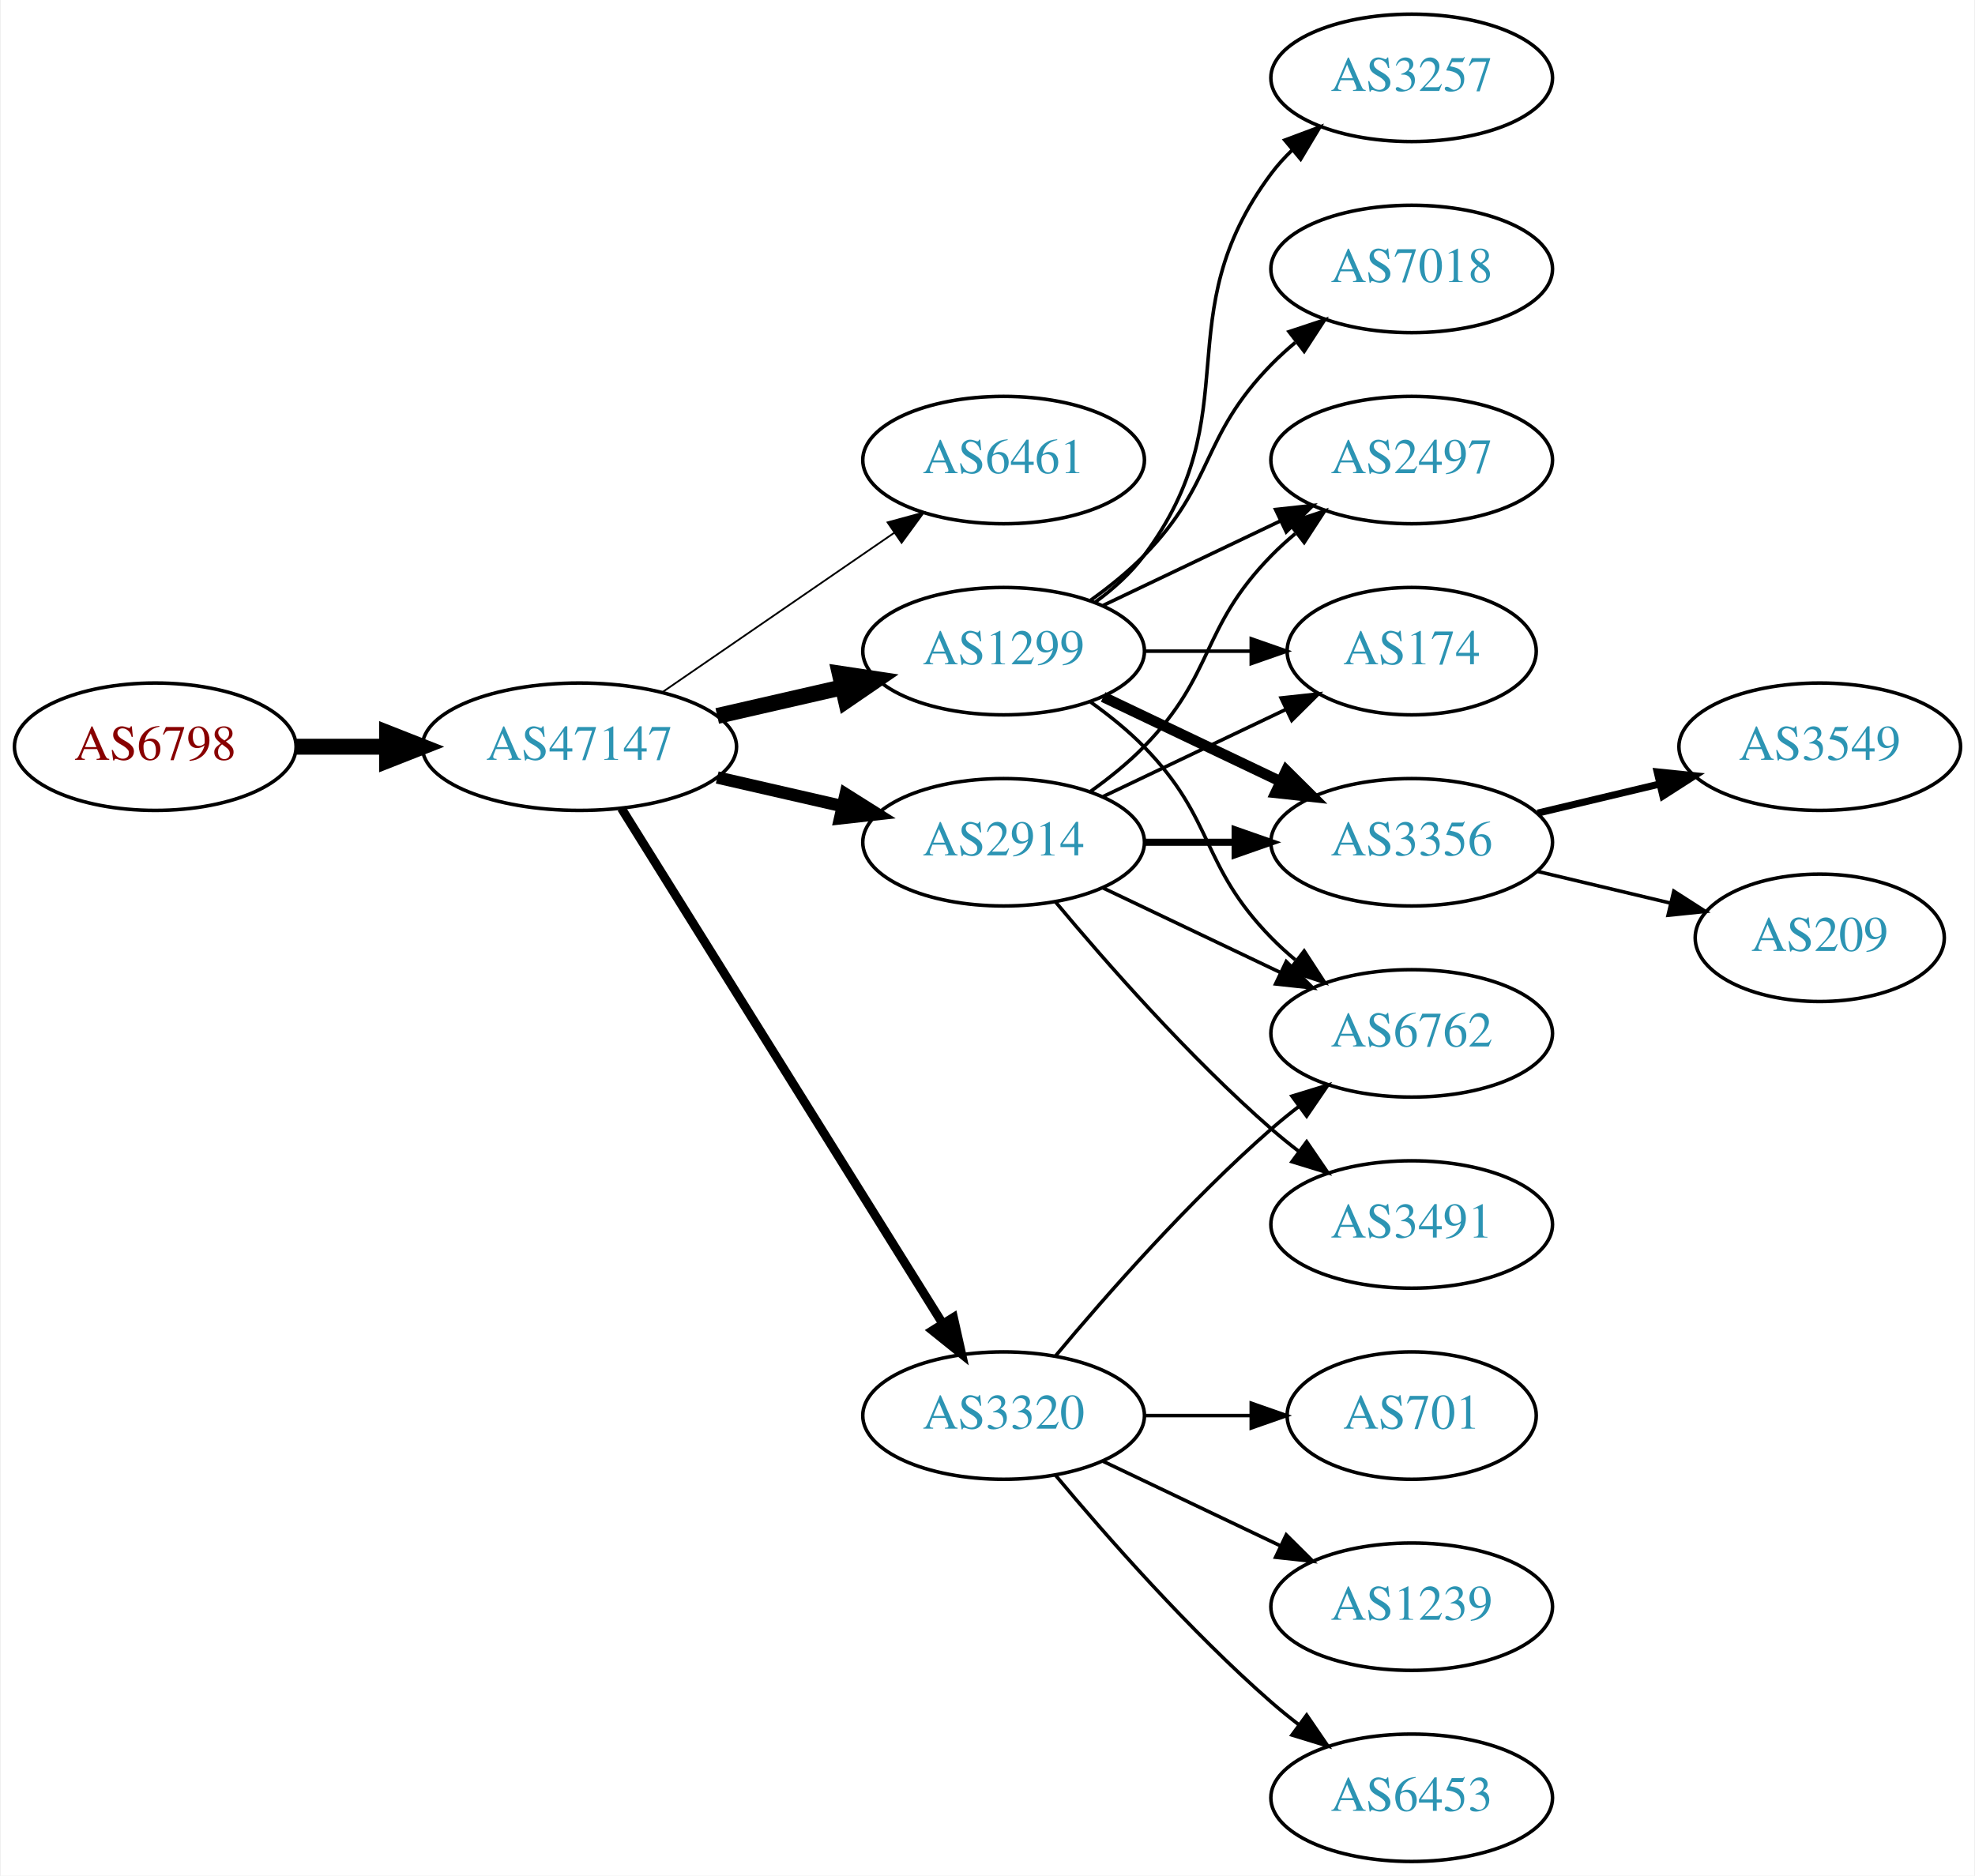
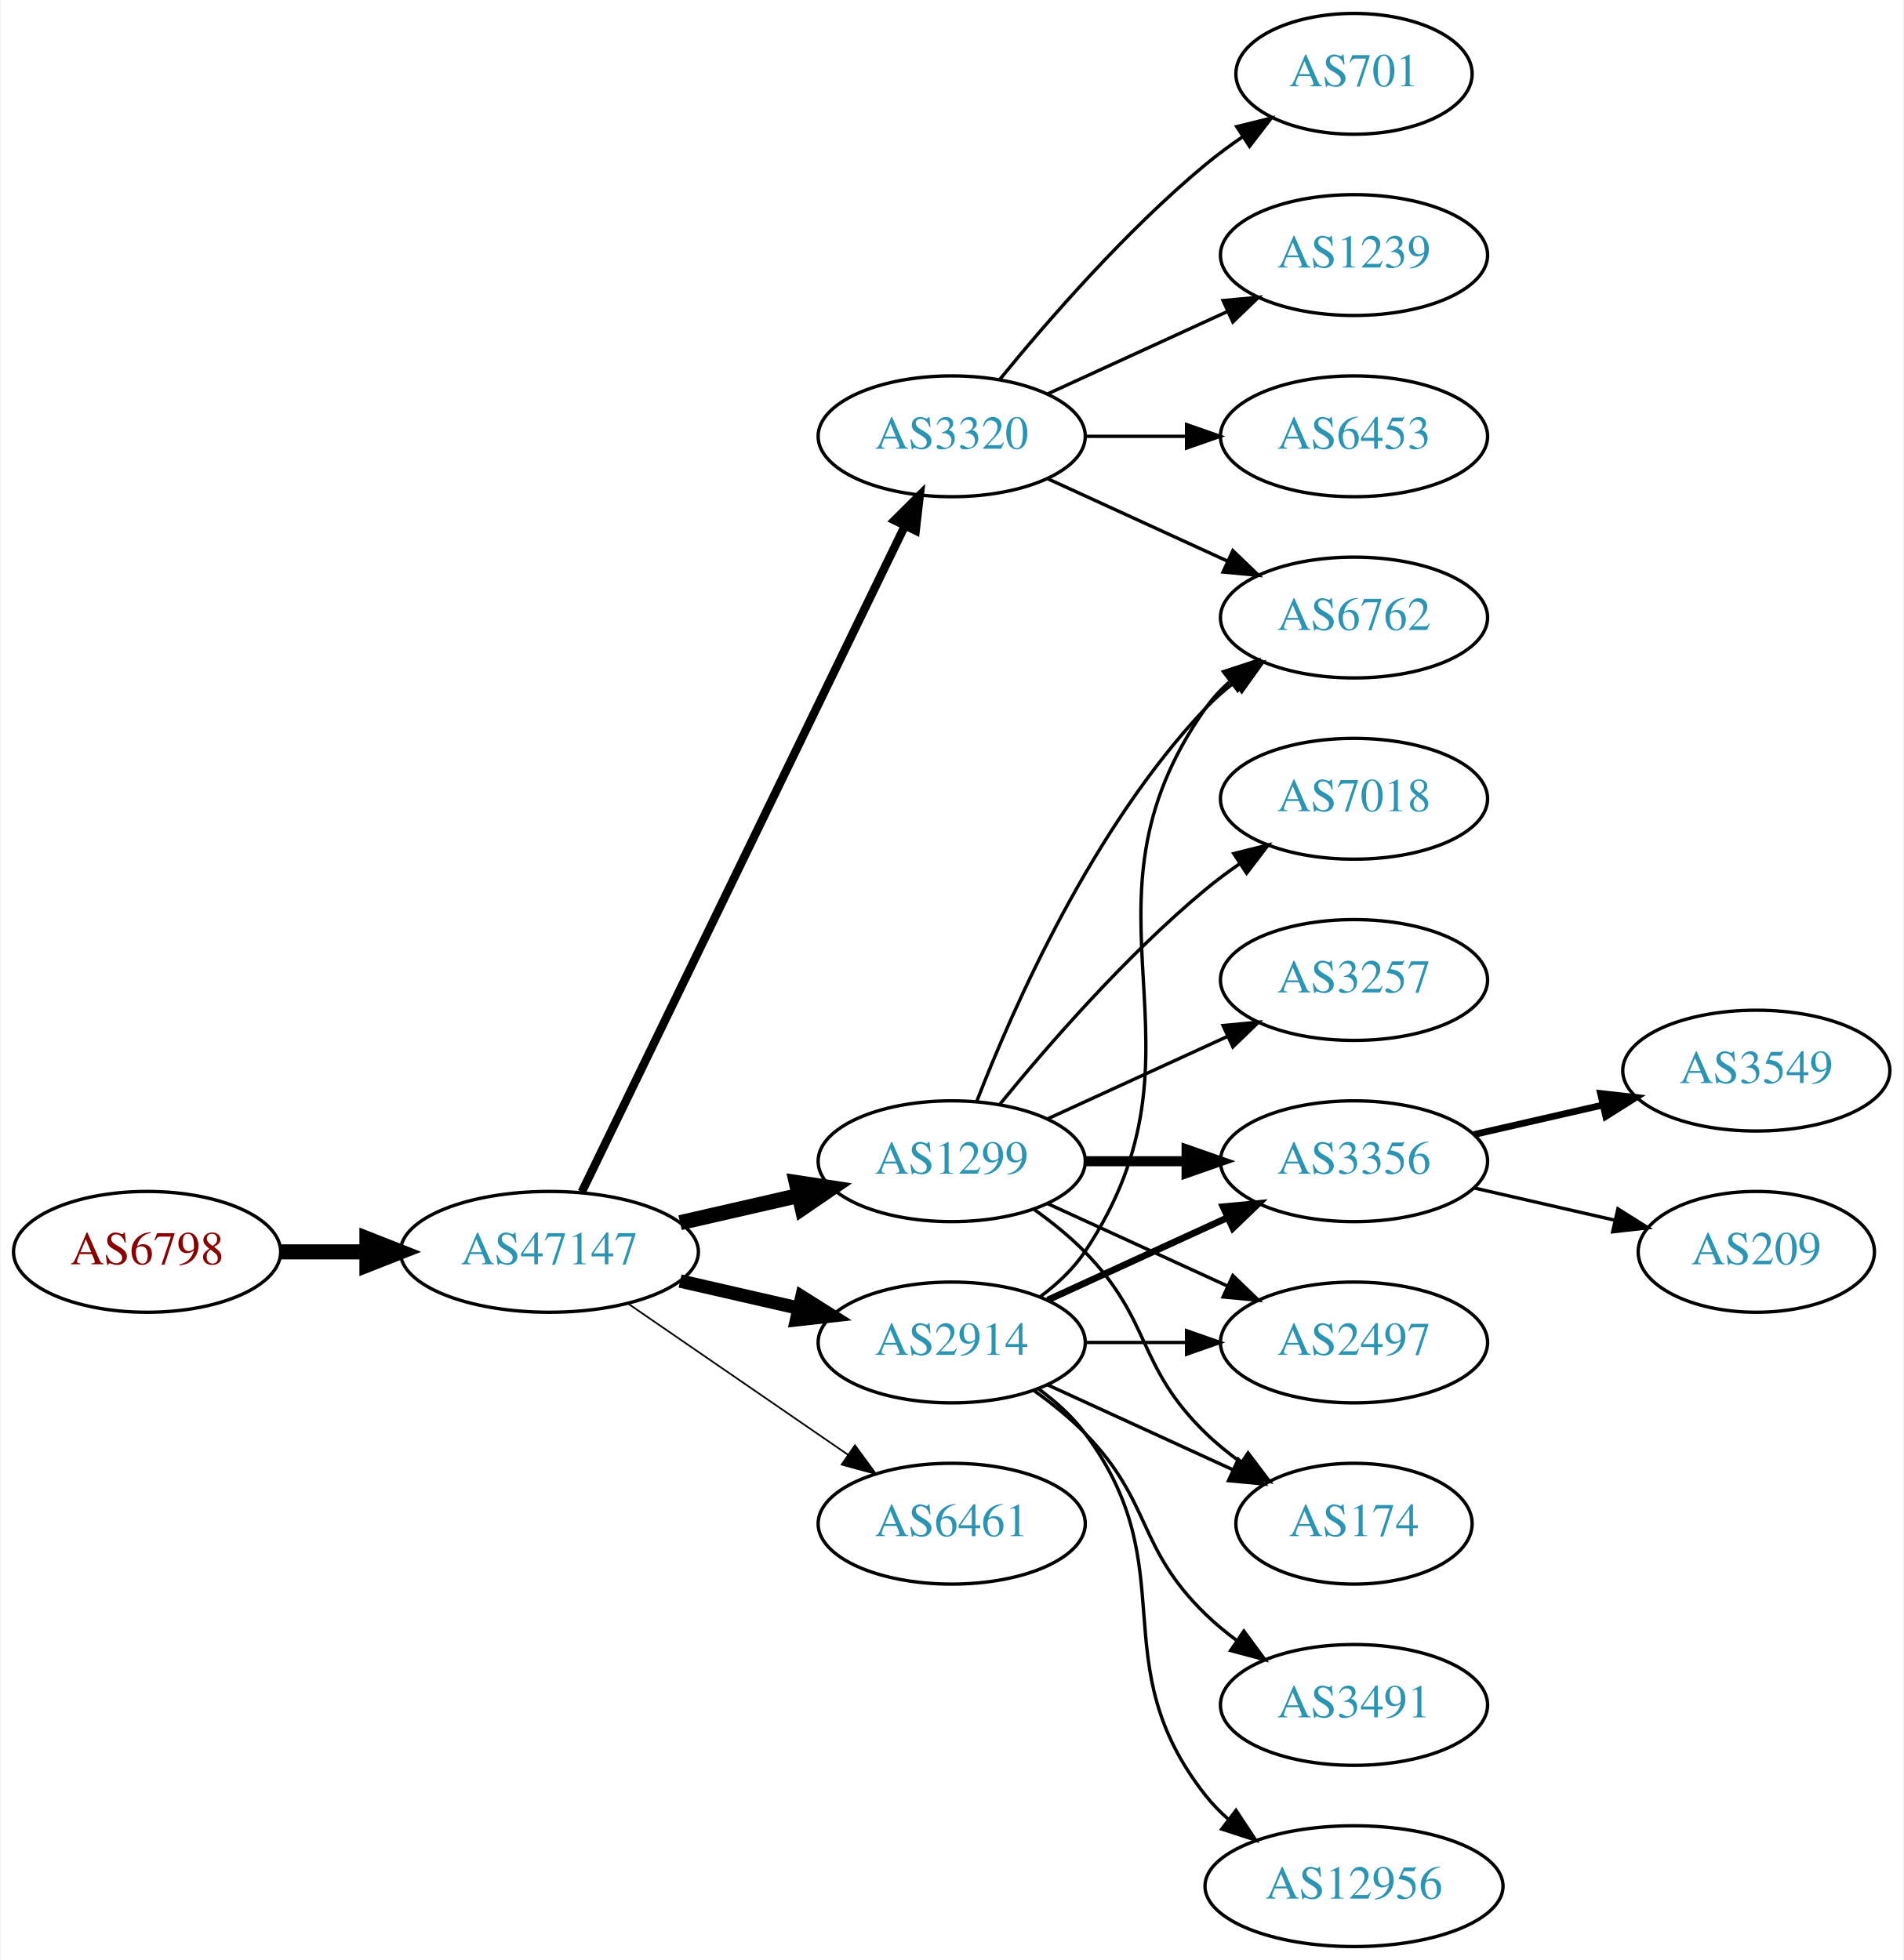
- <svg xmlns="http://www.w3.org/2000/svg" xmlns:xlink="http://www.w3.org/1999/xlink" width="558pt" height="530pt" viewBox="0.00 0.00 557.56 530.00">
-   <g id="graph0" class="graph" transform="scale(1 1) rotate(0) translate(4 526)">
-     <polygon fill="white" stroke="none" points="-4,4 -4,-526 553.564,-526 553.564,4 -4,4" />
+ <svg xmlns="http://www.w3.org/2000/svg" xmlns:xlink="http://www.w3.org/1999/xlink" width="567pt" height="584pt" viewBox="0.00 0.00 566.66 584.00">
+   <g id="graph0" class="graph" transform="scale(1 1) rotate(0) translate(4 580)">
+     <polygon fill="white" stroke="none" points="-4,4 -4,-580 562.663,-580 562.663,4 -4,4" />
    <g id="node1" class="node">
      <g id="a_node1">
        <a xlink:href="/asn/6798" xlink:title="AS6798 ~ Net4You Internet GmbH [AT]">
-           <ellipse fill="#ffffff" stroke="black" cx="39.647" cy="-315" rx="39.794" ry="18" />
-           <text text-anchor="middle" x="39.647" y="-311.3" font-family="Times,serif" font-size="14.00" fill="#880000">AS6798</text>
+           <ellipse fill="#ffffff" stroke="black" cx="39.647" cy="-207" rx="39.794" ry="18" />
+           <text text-anchor="middle" x="39.647" y="-203.3" font-family="Times,serif" font-size="14.00" fill="#880000">AS6798</text>
        </a>
      </g>
    </g>
    <g id="node2" class="node">
      <g id="a_node2">
        <a xlink:href="/asn/47147" xlink:title="AS47147 ~ ANEXIA Internetdienstleistungs GmbH [AT]">
-           <ellipse fill="#ffffff" stroke="black" cx="159.489" cy="-315" rx="44.393" ry="18" />
-           <text text-anchor="middle" x="159.489" y="-311.3" font-family="Times,serif" font-size="14.00" fill="#2c94b3">AS47147</text>
+           <ellipse fill="#ffffff" stroke="black" cx="159.489" cy="-207" rx="44.393" ry="18" />
+           <text text-anchor="middle" x="159.489" y="-203.3" font-family="Times,serif" font-size="14.00" fill="#2c94b3">AS47147</text>
        </a>
      </g>
    </g>
    <g id="edge1" class="edge">
-       <path fill="none" stroke="black" stroke-width="4.5" d="M79.559,-315C87.662,-315 96.337,-315 104.863,-315" />
-       <polygon fill="black" stroke="black" stroke-width="4.5" points="105.141,-318.938 115.141,-315 105.141,-311.063 105.141,-318.938" />
+       <path fill="none" stroke="black" stroke-width="4.5" d="M79.559,-207C87.662,-207 96.337,-207 104.863,-207" />
+       <polygon fill="black" stroke="black" stroke-width="4.5" points="105.141,-210.938 115.141,-207 105.141,-203.063 105.141,-210.938" />
    </g>
    <g id="node3" class="node">
      <g id="a_node3">
-         <a xlink:href="/asn/6461" xlink:title="AS6461 ~ Zayo Bandwidth [US]">
-           <ellipse fill="#ffffff" stroke="black" cx="279.332" cy="-396" rx="39.794" ry="18" />
-           <text text-anchor="middle" x="279.332" y="-392.3" font-family="Times,serif" font-size="14.00" fill="#2c94b3">AS6461</text>
+         <a xlink:href="/asn/1299" xlink:title="AS1299 ~ Telia Carrier [EU]">
+           <ellipse fill="#ffffff" stroke="black" cx="279.332" cy="-234" rx="39.794" ry="18" />
+           <text text-anchor="middle" x="279.332" y="-230.3" font-family="Times,serif" font-size="14.00" fill="#2c94b3">AS1299</text>
        </a>
      </g>
    </g>
    <g id="edge2" class="edge">
-       <path fill="none" stroke="black" stroke-width="0.5" d="M182.932,-330.426C201.513,-343.198 228.074,-361.455 248.453,-375.463" />
-       <polygon fill="black" stroke="black" stroke-width="0.5" points="246.544,-378.398 256.768,-381.178 250.509,-372.629 246.544,-378.398" />
+       <path fill="none" stroke="black" stroke-width="4.5" d="M198.424,-215.692C209.664,-218.267 222.077,-221.111 233.7,-223.774" />
+       <polygon fill="black" stroke="black" stroke-width="4.5" points="233.035,-227.661 243.662,-226.057 234.794,-219.985 233.035,-227.661" />
    </g>
    <g id="node4" class="node">
      <g id="a_node4">
-         <a xlink:href="/asn/1299" xlink:title="AS1299 ~ Telia Carrier [EU]">
-           <ellipse fill="#ffffff" stroke="black" cx="279.332" cy="-342" rx="39.794" ry="18" />
-           <text text-anchor="middle" x="279.332" y="-338.3" font-family="Times,serif" font-size="14.00" fill="#2c94b3">AS1299</text>
+         <a xlink:href="/asn/2914" xlink:title="AS2914 ~ NTT America, Inc. [US]">
+           <ellipse fill="#ffffff" stroke="black" cx="279.332" cy="-180" rx="39.794" ry="18" />
+           <text text-anchor="middle" x="279.332" y="-176.3" font-family="Times,serif" font-size="14.00" fill="#2c94b3">AS2914</text>
        </a>
      </g>
    </g>
    <g id="edge3" class="edge">
-       <path fill="none" stroke="black" stroke-width="4.5" d="M198.424,-323.692C209.664,-326.267 222.077,-329.111 233.7,-331.774" />
-       <polygon fill="black" stroke="black" stroke-width="4.5" points="233.035,-335.661 243.662,-334.057 234.794,-327.985 233.035,-335.661" />
+       <path fill="none" stroke="black" stroke-width="4" d="M198.424,-198.308C209.664,-195.733 222.077,-192.889 233.7,-190.226" />
+       <polygon fill="black" stroke="black" stroke-width="4" points="234.696,-193.588 243.662,-187.943 233.133,-186.765 234.696,-193.588" />
    </g>
    <g id="node5" class="node">
      <g id="a_node5">
-         <a xlink:href="/asn/3320" xlink:title="AS3320 ~ DTAG [DE]">
+         <a xlink:href="/asn/6461" xlink:title="AS6461 ~ Zayo Bandwidth [US]">
          <ellipse fill="#ffffff" stroke="black" cx="279.332" cy="-126" rx="39.794" ry="18" />
-           <text text-anchor="middle" x="279.332" y="-122.3" font-family="Times,serif" font-size="14.00" fill="#2c94b3">AS3320</text>
+           <text text-anchor="middle" x="279.332" y="-122.3" font-family="Times,serif" font-size="14.00" fill="#2c94b3">AS6461</text>
        </a>
      </g>
    </g>
    <g id="edge4" class="edge">
-       <path fill="none" stroke="black" stroke-width="2.5" d="M171.364,-297.558C192.147,-264.225 237.608,-191.314 262.037,-152.134" />
-       <polygon fill="black" stroke="black" stroke-width="2.5" points="265.162,-153.737 267.483,-143.4 259.222,-150.034 265.162,-153.737" />
+       <path fill="none" stroke="black" stroke-width="0.5" d="M182.932,-191.574C201.513,-178.802 228.074,-160.545 248.453,-146.537" />
+       <polygon fill="black" stroke="black" stroke-width="0.5" points="250.509,-149.371 256.768,-140.822 246.544,-143.602 250.509,-149.371" />
    </g>
    <g id="node6" class="node">
      <g id="a_node6">
-         <a xlink:href="/asn/2914" xlink:title="AS2914 ~ NTT America, Inc. [US]">
-           <ellipse fill="#ffffff" stroke="black" cx="279.332" cy="-288" rx="39.794" ry="18" />
-           <text text-anchor="middle" x="279.332" y="-284.3" font-family="Times,serif" font-size="14.00" fill="#2c94b3">AS2914</text>
+         <a xlink:href="/asn/3320" xlink:title="AS3320 ~ DTAG [DE]">
+           <ellipse fill="#ffffff" stroke="black" cx="279.332" cy="-450" rx="39.794" ry="18" />
+           <text text-anchor="middle" x="279.332" y="-446.3" font-family="Times,serif" font-size="14.00" fill="#2c94b3">AS3320</text>
        </a>
      </g>
    </g>
    <g id="edge5" class="edge">
-       <path fill="none" stroke="black" stroke-width="3.5" d="M198.424,-306.308C209.664,-303.733 222.077,-300.889 233.7,-298.226" />
-       <polygon fill="black" stroke="black" stroke-width="3.5" points="234.696,-301.588 243.662,-295.943 233.133,-294.765 234.696,-301.588" />
+       <path fill="none" stroke="black" stroke-width="2.5" d="M169.154,-224.868C189.635,-267.101 241.122,-373.272 265.348,-423.227" />
+       <polygon fill="black" stroke="black" stroke-width="2.5" points="262.3,-424.963 269.813,-432.433 268.598,-421.908 262.3,-424.963" />
    </g>
    <g id="node7" class="node">
      <g id="a_node7">
-         <a xlink:href="/asn/3257" xlink:title="AS3257 ~ GTT [DE]">
-           <ellipse fill="#ffffff" stroke="black" cx="394.625" cy="-504" rx="39.794" ry="18" />
-           <text text-anchor="middle" x="394.625" y="-500.3" font-family="Times,serif" font-size="14.00" fill="#2c94b3">AS3257</text>
+         <a xlink:href="/asn/3356" xlink:title="AS3356 ~ Level 3 Parent, LLC [US]">
+           <ellipse fill="#ffffff" stroke="black" cx="399.174" cy="-234" rx="39.794" ry="18" />
+           <text text-anchor="middle" x="399.174" y="-230.3" font-family="Times,serif" font-size="14.00" fill="#2c94b3">AS3356</text>
        </a>
      </g>
    </g>
    <g id="edge6" class="edge">
-       <path fill="none" stroke="black" d="M305.262,-355.882C310.338,-359.611 315.256,-364.016 318.978,-369 349.249,-409.542 324.707,-436.458 354.978,-477 356.723,-479.336 358.73,-481.545 360.893,-483.617" />
-       <polygon fill="black" stroke="black" points="358.771,-486.405 368.694,-490.118 363.253,-481.027 358.771,-486.405" />
+       <path fill="none" stroke="black" stroke-width="3" d="M319.244,-234C328.798,-234 339.147,-234 349.11,-234" />
+       <polygon fill="black" stroke="black" stroke-width="3" points="349.302,-237.5 359.302,-234 349.302,-230.5 349.302,-237.5" />
    </g>
    <g id="node8" class="node">
      <g id="a_node8">
-         <a xlink:href="/asn/2497" xlink:title="AS2497 ~ Internet Initiative Japan Inc. [JP]">
-           <ellipse fill="#ffffff" stroke="black" cx="394.625" cy="-396" rx="39.794" ry="18" />
-           <text text-anchor="middle" x="394.625" y="-392.3" font-family="Times,serif" font-size="14.00" fill="#2c94b3">AS2497</text>
+         <a xlink:href="/asn/7018" xlink:title="AS7018 ~ AT&amp;T Services, Inc. [US]">
+           <ellipse fill="#ffffff" stroke="black" cx="399.174" cy="-342" rx="39.794" ry="18" />
+           <text text-anchor="middle" x="399.174" y="-338.3" font-family="Times,serif" font-size="14.00" fill="#2c94b3">AS7018</text>
        </a>
      </g>
    </g>
    <g id="edge7" class="edge">
-       <path fill="none" stroke="black" d="M307.468,-354.934C322.462,-362.081 341.283,-371.052 357.506,-378.785" />
-       <polygon fill="black" stroke="black" points="356.177,-382.028 366.71,-383.171 359.188,-375.709 356.177,-382.028" />
+       <path fill="none" stroke="black" d="M293.751,-251.065C307.865,-268.375 331.28,-295.345 354.978,-315 358.194,-317.668 361.695,-320.27 365.265,-322.741" />
+       <polygon fill="black" stroke="black" points="363.343,-325.666 373.622,-328.236 367.189,-319.817 363.343,-325.666" />
    </g>
    <g id="node9" class="node">
      <g id="a_node9">
-         <a xlink:href="/asn/174" xlink:title="AS174 ~ Cogent Communications [US]">
-           <ellipse fill="#ffffff" stroke="black" cx="394.625" cy="-342" rx="35.194" ry="18" />
-           <text text-anchor="middle" x="394.625" y="-338.3" font-family="Times,serif" font-size="14.00" fill="#2c94b3">AS174</text>
+         <a xlink:href="/asn/2497" xlink:title="AS2497 ~ Internet Initiative Japan Inc. [JP]">
+           <ellipse fill="#ffffff" stroke="black" cx="399.174" cy="-180" rx="39.794" ry="18" />
+           <text text-anchor="middle" x="399.174" y="-176.3" font-family="Times,serif" font-size="14.00" fill="#2c94b3">AS2497</text>
        </a>
      </g>
    </g>
    <g id="edge8" class="edge">
-       <path fill="none" stroke="black" d="M319.004,-342C328.709,-342 339.2,-342 349.163,-342" />
-       <polygon fill="black" stroke="black" points="349.299,-345.5 359.299,-342 349.299,-338.5 349.299,-345.5" />
+       <path fill="none" stroke="black" d="M307.96,-221.339C323.917,-214.027 344.188,-204.739 361.471,-196.819" />
+       <polygon fill="black" stroke="black" points="363.085,-199.929 370.718,-192.581 360.169,-193.565 363.085,-199.929" />
    </g>
    <g id="node10" class="node">
      <g id="a_node10">
-         <a xlink:href="/asn/3356" xlink:title="AS3356 ~ Level 3 Parent, LLC [US]">
-           <ellipse fill="#ffffff" stroke="black" cx="394.625" cy="-288" rx="39.794" ry="18" />
-           <text text-anchor="middle" x="394.625" y="-284.3" font-family="Times,serif" font-size="14.00" fill="#2c94b3">AS3356</text>
+         <a xlink:href="/asn/6762" xlink:title="AS6762 ~ TELECOM ITALIA SPARKLE S.p.A. [IT]">
+           <ellipse fill="#ffffff" stroke="black" cx="399.174" cy="-396" rx="39.794" ry="18" />
+           <text text-anchor="middle" x="399.174" y="-392.3" font-family="Times,serif" font-size="14.00" fill="#2c94b3">AS6762</text>
        </a>
      </g>
    </g>
    <g id="edge9" class="edge">
-       <path fill="none" stroke="black" stroke-width="3" d="M307.468,-329.066C322.462,-321.919 341.283,-312.948 357.506,-305.215" />
-       <polygon fill="black" stroke="black" stroke-width="3" points="359.188,-308.291 366.71,-300.829 356.177,-301.972 359.188,-308.291" />
+       <path fill="none" stroke="black" d="M286.855,-251.994C297.605,-279.728 321.262,-333.429 354.978,-369 357.564,-371.728 360.481,-374.294 363.55,-376.677" />
+       <polygon fill="black" stroke="black" points="361.704,-379.658 371.898,-382.543 365.728,-373.93 361.704,-379.658" />
    </g>
    <g id="node11" class="node">
      <g id="a_node11">
-         <a xlink:href="/asn/6762" xlink:title="AS6762 ~ TELECOM ITALIA SPARKLE S.p.A. [IT]">
-           <ellipse fill="#ffffff" stroke="black" cx="394.625" cy="-234" rx="39.794" ry="18" />
-           <text text-anchor="middle" x="394.625" y="-230.3" font-family="Times,serif" font-size="14.00" fill="#2c94b3">AS6762</text>
+         <a xlink:href="/asn/174" xlink:title="AS174 ~ Cogent Communications [US]">
+           <ellipse fill="#ffffff" stroke="black" cx="399.174" cy="-126" rx="35.194" ry="18" />
+           <text text-anchor="middle" x="399.174" y="-122.3" font-family="Times,serif" font-size="14.00" fill="#2c94b3">AS174</text>
        </a>
      </g>
    </g>
    <g id="edge10" class="edge">
-       <path fill="none" stroke="black" d="M303.926,-327.611C309.182,-323.852 314.513,-319.563 318.978,-315 339.151,-294.383 334.806,-281.617 354.978,-261 357.071,-258.861 359.354,-256.782 361.731,-254.79" />
-       <polygon fill="black" stroke="black" points="364.249,-257.268 370.031,-248.389 359.974,-251.725 364.249,-257.268" />
+       <path fill="none" stroke="black" d="M303.926,-219.611C309.182,-215.852 314.513,-211.563 318.978,-207 339.151,-186.383 334.285,-173.094 354.978,-153 358.206,-149.866 361.857,-146.911 365.635,-144.188" />
+       <polygon fill="black" stroke="black" points="367.614,-147.075 373.995,-138.617 363.732,-141.25 367.614,-147.075" />
    </g>
    <g id="node12" class="node">
      <g id="a_node12">
-         <a xlink:href="/asn/7018" xlink:title="AS7018 ~ AT&amp;T Services, Inc. [US]">
-           <ellipse fill="#ffffff" stroke="black" cx="394.625" cy="-450" rx="39.794" ry="18" />
-           <text text-anchor="middle" x="394.625" y="-446.3" font-family="Times,serif" font-size="14.00" fill="#2c94b3">AS7018</text>
+         <a xlink:href="/asn/3257" xlink:title="AS3257 ~ GTT [DE]">
+           <ellipse fill="#ffffff" stroke="black" cx="399.174" cy="-288" rx="39.794" ry="18" />
+           <text text-anchor="middle" x="399.174" y="-284.3" font-family="Times,serif" font-size="14.00" fill="#2c94b3">AS3257</text>
        </a>
      </g>
    </g>
    <g id="edge11" class="edge">
-       <path fill="none" stroke="black" d="M303.926,-356.389C309.182,-360.148 314.513,-364.437 318.978,-369 339.151,-389.617 334.806,-402.383 354.978,-423 357.071,-425.139 359.354,-427.218 361.731,-429.21" />
-       <polygon fill="black" stroke="black" points="359.974,-432.275 370.031,-435.611 364.249,-426.732 359.974,-432.275" />
-     </g>
-     <g id="edge13" class="edge">
-       <path fill="none" stroke="black" d="M293.962,-142.817C308.244,-159.929 331.791,-186.745 354.978,-207 357.444,-209.154 360.082,-211.294 362.78,-213.372" />
-       <polygon fill="black" stroke="black" points="360.805,-216.264 370.934,-219.37 364.953,-210.625 360.805,-216.264" />
+       <path fill="none" stroke="black" d="M307.96,-246.661C323.917,-253.973 344.188,-263.261 361.471,-271.181" />
+       <polygon fill="black" stroke="black" points="360.169,-274.435 370.718,-275.419 363.085,-268.071 360.169,-274.435" />
+     </g>
+     <g id="edge18" class="edge">
+       <path fill="none" stroke="black" stroke-width="2" d="M307.96,-192.661C323.917,-199.973 344.188,-209.261 361.471,-217.181" />
+       <polygon fill="black" stroke="black" stroke-width="2" points="360.169,-220.435 370.718,-221.419 363.085,-214.071 360.169,-220.435" />
+     </g>
+     <g id="edge21" class="edge">
+       <path fill="none" stroke="black" d="M319.244,-180C328.798,-180 339.147,-180 349.11,-180" />
+       <polygon fill="black" stroke="black" points="349.302,-183.5 359.302,-180 349.302,-176.5 349.302,-183.5" />
+     </g>
+     <g id="edge23" class="edge">
+       <path fill="none" stroke="black" d="M305.651,-193.607C310.707,-197.351 315.518,-201.831 318.978,-207 360.003,-268.294 312.399,-308.775 354.978,-369 356.969,-371.816 359.356,-374.401 361.972,-376.76" />
+       <polygon fill="black" stroke="black" points="360.271,-379.865 370.34,-383.162 364.525,-374.306 360.271,-379.865" />
+     </g>
+     <g id="edge19" class="edge">
+       <path fill="none" stroke="black" d="M307.96,-167.339C324.377,-159.817 345.358,-150.202 362.955,-142.139" />
+       <polygon fill="black" stroke="black" points="364.7,-145.189 372.332,-137.842 361.783,-138.826 364.7,-145.189" />
+     </g>
+     <g id="node18" class="node">
+       <g id="a_node18">
+         <a xlink:href="/asn/12956" xlink:title="AS12956 ~ TELXIUS [ES]">
+           <ellipse fill="#ffffff" stroke="black" cx="399.174" cy="-18" rx="44.393" ry="18" />
+           <text text-anchor="middle" x="399.174" y="-14.3" font-family="Times,serif" font-size="14.00" fill="#2c94b3">AS12956</text>
+         </a>
+       </g>
+     </g>
+     <g id="edge20" class="edge">
+       <path fill="none" stroke="black" d="M305.262,-166.118C310.338,-162.389 315.256,-157.984 318.978,-153 349.249,-112.458 323.679,-84.754 354.978,-45 357.002,-42.429 359.344,-40.037 361.868,-37.826" />
+       <polygon fill="black" stroke="black" points="364.025,-40.584 369.858,-31.739 359.782,-35.016 364.025,-40.584" />
+     </g>
+     <g id="node19" class="node">
+       <g id="a_node19">
+         <a xlink:href="/asn/3491" xlink:title="AS3491 ~ PCCW Global, Inc. [US]">
+           <ellipse fill="#ffffff" stroke="black" cx="399.174" cy="-72" rx="39.794" ry="18" />
+           <text text-anchor="middle" x="399.174" y="-68.3" font-family="Times,serif" font-size="14.00" fill="#2c94b3">AS3491</text>
+         </a>
+       </g>
+     </g>
+     <g id="edge22" class="edge">
+       <path fill="none" stroke="black" d="M303.926,-165.611C309.182,-161.852 314.513,-157.563 318.978,-153 339.151,-132.383 334.285,-119.094 354.978,-99 357.823,-96.237 360.997,-93.614 364.297,-91.166" />
+       <polygon fill="black" stroke="black" points="366.363,-93.993 372.645,-85.462 362.414,-88.214 366.363,-93.993" />
+     </g>
+     <g id="edge16" class="edge">
+       <path fill="none" stroke="black" d="M307.96,-437.339C323.917,-430.027 344.188,-420.739 361.471,-412.819" />
+       <polygon fill="black" stroke="black" points="363.085,-415.929 370.718,-408.581 360.169,-409.565 363.085,-415.929" />
+     </g>
+     <g id="node15" class="node">
+       <g id="a_node15">
+         <a xlink:href="/asn/701" xlink:title="AS701 ~ UUNET [US]">
+           <ellipse fill="#ffffff" stroke="black" cx="399.174" cy="-558" rx="35.194" ry="18" />
+           <text text-anchor="middle" x="399.174" y="-554.3" font-family="Times,serif" font-size="14.00" fill="#2c94b3">AS701</text>
+         </a>
+       </g>
+     </g>
+     <g id="edge14" class="edge">
+       <path fill="none" stroke="black" d="M293.751,-467.065C307.865,-484.375 331.28,-511.345 354.978,-531 358.441,-533.872 362.234,-536.669 366.088,-539.308" />
+       <polygon fill="black" stroke="black" points="364.231,-542.275 374.521,-544.797 368.05,-536.408 364.231,-542.275" />
+     </g>
+     <g id="node16" class="node">
+       <g id="a_node16">
+         <a xlink:href="/asn/1239" xlink:title="AS1239 ~ Sprint [US]">
+           <ellipse fill="#ffffff" stroke="black" cx="399.174" cy="-504" rx="39.794" ry="18" />
+           <text text-anchor="middle" x="399.174" y="-500.3" font-family="Times,serif" font-size="14.00" fill="#2c94b3">AS1239</text>
+         </a>
+       </g>
+     </g>
+     <g id="edge15" class="edge">
+       <path fill="none" stroke="black" d="M307.96,-462.661C323.917,-469.973 344.188,-479.261 361.471,-487.181" />
+       <polygon fill="black" stroke="black" points="360.169,-490.435 370.718,-491.419 363.085,-484.071 360.169,-490.435" />
+     </g>
+     <g id="node17" class="node">
+       <g id="a_node17">
+         <a xlink:href="/asn/6453" xlink:title="AS6453 ~ TATA COMMUNICATIONS (AMERICA) INC [US]">
+           <ellipse fill="#ffffff" stroke="black" cx="399.174" cy="-450" rx="39.794" ry="18" />
+           <text text-anchor="middle" x="399.174" y="-446.3" font-family="Times,serif" font-size="14.00" fill="#2c94b3">AS6453</text>
+         </a>
+       </g>
+     </g>
+     <g id="edge17" class="edge">
+       <path fill="none" stroke="black" d="M319.244,-450C328.798,-450 339.147,-450 349.11,-450" />
+       <polygon fill="black" stroke="black" points="349.302,-453.5 359.302,-450 349.302,-446.5 349.302,-453.5" />
    </g>
    <g id="node13" class="node">
      <g id="a_node13">
-         <a xlink:href="/asn/701" xlink:title="AS701 ~ UUNET [US]">
-           <ellipse fill="#ffffff" stroke="black" cx="394.625" cy="-126" rx="35.194" ry="18" />
-           <text text-anchor="middle" x="394.625" y="-122.3" font-family="Times,serif" font-size="14.00" fill="#2c94b3">AS701</text>
+         <a xlink:href="/asn/3549" xlink:title="AS3549 ~ Level 3 Parent, LLC [US]">
+           <ellipse fill="#ffffff" stroke="black" cx="519.017" cy="-261" rx="39.794" ry="18" />
+           <text text-anchor="middle" x="519.017" y="-257.3" font-family="Times,serif" font-size="14.00" fill="#2c94b3">AS3549</text>
        </a>
      </g>
    </g>
    <g id="edge12" class="edge">
-       <path fill="none" stroke="black" d="M319.004,-126C328.709,-126 339.2,-126 349.163,-126" />
-       <polygon fill="black" stroke="black" points="349.299,-129.5 359.299,-126 349.299,-122.5 349.299,-129.5" />
+       <path fill="none" stroke="black" stroke-width="2" d="M434.893,-241.955C446.893,-244.704 460.514,-247.825 473.207,-250.733" />
+       <polygon fill="black" stroke="black" stroke-width="2" points="472.609,-254.187 483.138,-253.009 474.173,-247.364 472.609,-254.187" />
    </g>
    <g id="node14" class="node">
      <g id="a_node14">
-         <a xlink:href="/asn/1239" xlink:title="AS1239 ~ Sprint [US]">
-           <ellipse fill="#ffffff" stroke="black" cx="394.625" cy="-72" rx="39.794" ry="18" />
-           <text text-anchor="middle" x="394.625" y="-68.3" font-family="Times,serif" font-size="14.00" fill="#2c94b3">AS1239</text>
-         </a>
-       </g>
-     </g>
-     <g id="edge14" class="edge">
-       <path fill="none" stroke="black" d="M307.468,-113.066C322.462,-105.919 341.283,-96.948 357.506,-89.215" />
-       <polygon fill="black" stroke="black" points="359.188,-92.291 366.71,-84.829 356.177,-85.972 359.188,-92.291" />
-     </g>
-     <g id="node15" class="node">
-       <g id="a_node15">
-         <a xlink:href="/asn/6453" xlink:title="AS6453 ~ TATA COMMUNICATIONS (AMERICA) INC [US]">
-           <ellipse fill="#ffffff" stroke="black" cx="394.625" cy="-18" rx="39.794" ry="18" />
-           <text text-anchor="middle" x="394.625" y="-14.3" font-family="Times,serif" font-size="14.00" fill="#2c94b3">AS6453</text>
-         </a>
-       </g>
-     </g>
-     <g id="edge15" class="edge">
-       <path fill="none" stroke="black" d="M293.962,-109.183C308.244,-92.071 331.791,-65.255 354.978,-45 357.444,-42.846 360.082,-40.706 362.78,-38.628" />
-       <polygon fill="black" stroke="black" points="364.953,-41.375 370.934,-32.63 360.805,-35.736 364.953,-41.375" />
-     </g>
-     <g id="edge18" class="edge">
-       <path fill="none" stroke="black" d="M303.926,-302.389C309.182,-306.148 314.513,-310.437 318.978,-315 339.151,-335.617 334.806,-348.383 354.978,-369 357.071,-371.139 359.354,-373.218 361.731,-375.21" />
-       <polygon fill="black" stroke="black" points="359.974,-378.275 370.031,-381.611 364.249,-372.732 359.974,-378.275" />
-     </g>
-     <g id="edge20" class="edge">
-       <path fill="none" stroke="black" d="M307.468,-300.934C322.9,-308.29 342.385,-317.577 358.92,-325.459" />
-       <polygon fill="black" stroke="black" points="357.729,-328.768 368.262,-329.911 360.741,-322.449 357.729,-328.768" />
-     </g>
-     <g id="edge16" class="edge">
-       <path fill="none" stroke="black" stroke-width="2" d="M319.004,-288C327.207,-288 335.971,-288 344.503,-288" />
-       <polygon fill="black" stroke="black" stroke-width="2" points="344.742,-291.5 354.742,-288 344.742,-284.5 344.742,-291.5" />
-     </g>
-     <g id="edge17" class="edge">
-       <path fill="none" stroke="black" d="M307.468,-275.066C322.462,-267.919 341.283,-258.948 357.506,-251.215" />
-       <polygon fill="black" stroke="black" points="359.188,-254.291 366.71,-246.829 356.177,-247.972 359.188,-254.291" />
-     </g>
-     <g id="node16" class="node">
-       <g id="a_node16">
-         <a xlink:href="/asn/3491" xlink:title="AS3491 ~ PCCW Global, Inc. [US]">
-           <ellipse fill="#ffffff" stroke="black" cx="394.625" cy="-180" rx="39.794" ry="18" />
-           <text text-anchor="middle" x="394.625" y="-176.3" font-family="Times,serif" font-size="14.00" fill="#2c94b3">AS3491</text>
-         </a>
-       </g>
-     </g>
-     <g id="edge19" class="edge">
-       <path fill="none" stroke="black" d="M293.962,-271.183C308.244,-254.071 331.791,-227.255 354.978,-207 357.444,-204.846 360.082,-202.706 362.78,-200.628" />
-       <polygon fill="black" stroke="black" points="364.953,-203.375 370.934,-194.63 360.805,-197.736 364.953,-203.375" />
-     </g>
-     <g id="node17" class="node">
-       <g id="a_node17">
-         <a xlink:href="/asn/3549" xlink:title="AS3549 ~ Level 3 Parent, LLC [US]">
-           <ellipse fill="#ffffff" stroke="black" cx="509.918" cy="-315" rx="39.794" ry="18" />
-           <text text-anchor="middle" x="509.918" y="-311.3" font-family="Times,serif" font-size="14.00" fill="#2c94b3">AS3549</text>
-         </a>
-       </g>
-     </g>
-     <g id="edge21" class="edge">
-       <path fill="none" stroke="black" stroke-width="2" d="M430.232,-296.248C441.103,-298.838 453.257,-301.735 464.7,-304.462" />
-       <polygon fill="black" stroke="black" stroke-width="2" points="463.983,-307.889 474.522,-306.803 465.606,-301.08 463.983,-307.889" />
-     </g>
-     <g id="node18" class="node">
-       <g id="a_node18">
        <a xlink:href="/asn/209" xlink:title="AS209 ~ CenturyLink Communications, LLC [US]">
-           <ellipse fill="#ffffff" stroke="black" cx="509.918" cy="-261" rx="35.194" ry="18" />
-           <text text-anchor="middle" x="509.918" y="-257.3" font-family="Times,serif" font-size="14.00" fill="#2c94b3">AS209</text>
-         </a>
-       </g>
-     </g>
-     <g id="edge22" class="edge">
-       <path fill="none" stroke="black" d="M430.232,-279.752C442.026,-276.942 455.331,-273.771 467.599,-270.847" />
-       <polygon fill="black" stroke="black" points="468.687,-274.186 477.604,-268.463 467.065,-267.376 468.687,-274.186" />
+           <ellipse fill="#ffffff" stroke="black" cx="519.017" cy="-207" rx="35.194" ry="18" />
+           <text text-anchor="middle" x="519.017" y="-203.3" font-family="Times,serif" font-size="14.00" fill="#2c94b3">AS209</text>
+         </a>
+       </g>
+     </g>
+     <g id="edge13" class="edge">
+       <path fill="none" stroke="black" d="M434.893,-226.045C447.986,-223.045 463.008,-219.604 476.649,-216.478" />
+       <polygon fill="black" stroke="black" points="477.79,-219.807 486.756,-214.162 476.227,-212.984 477.79,-219.807" />
    </g>
  </g>
</svg>
